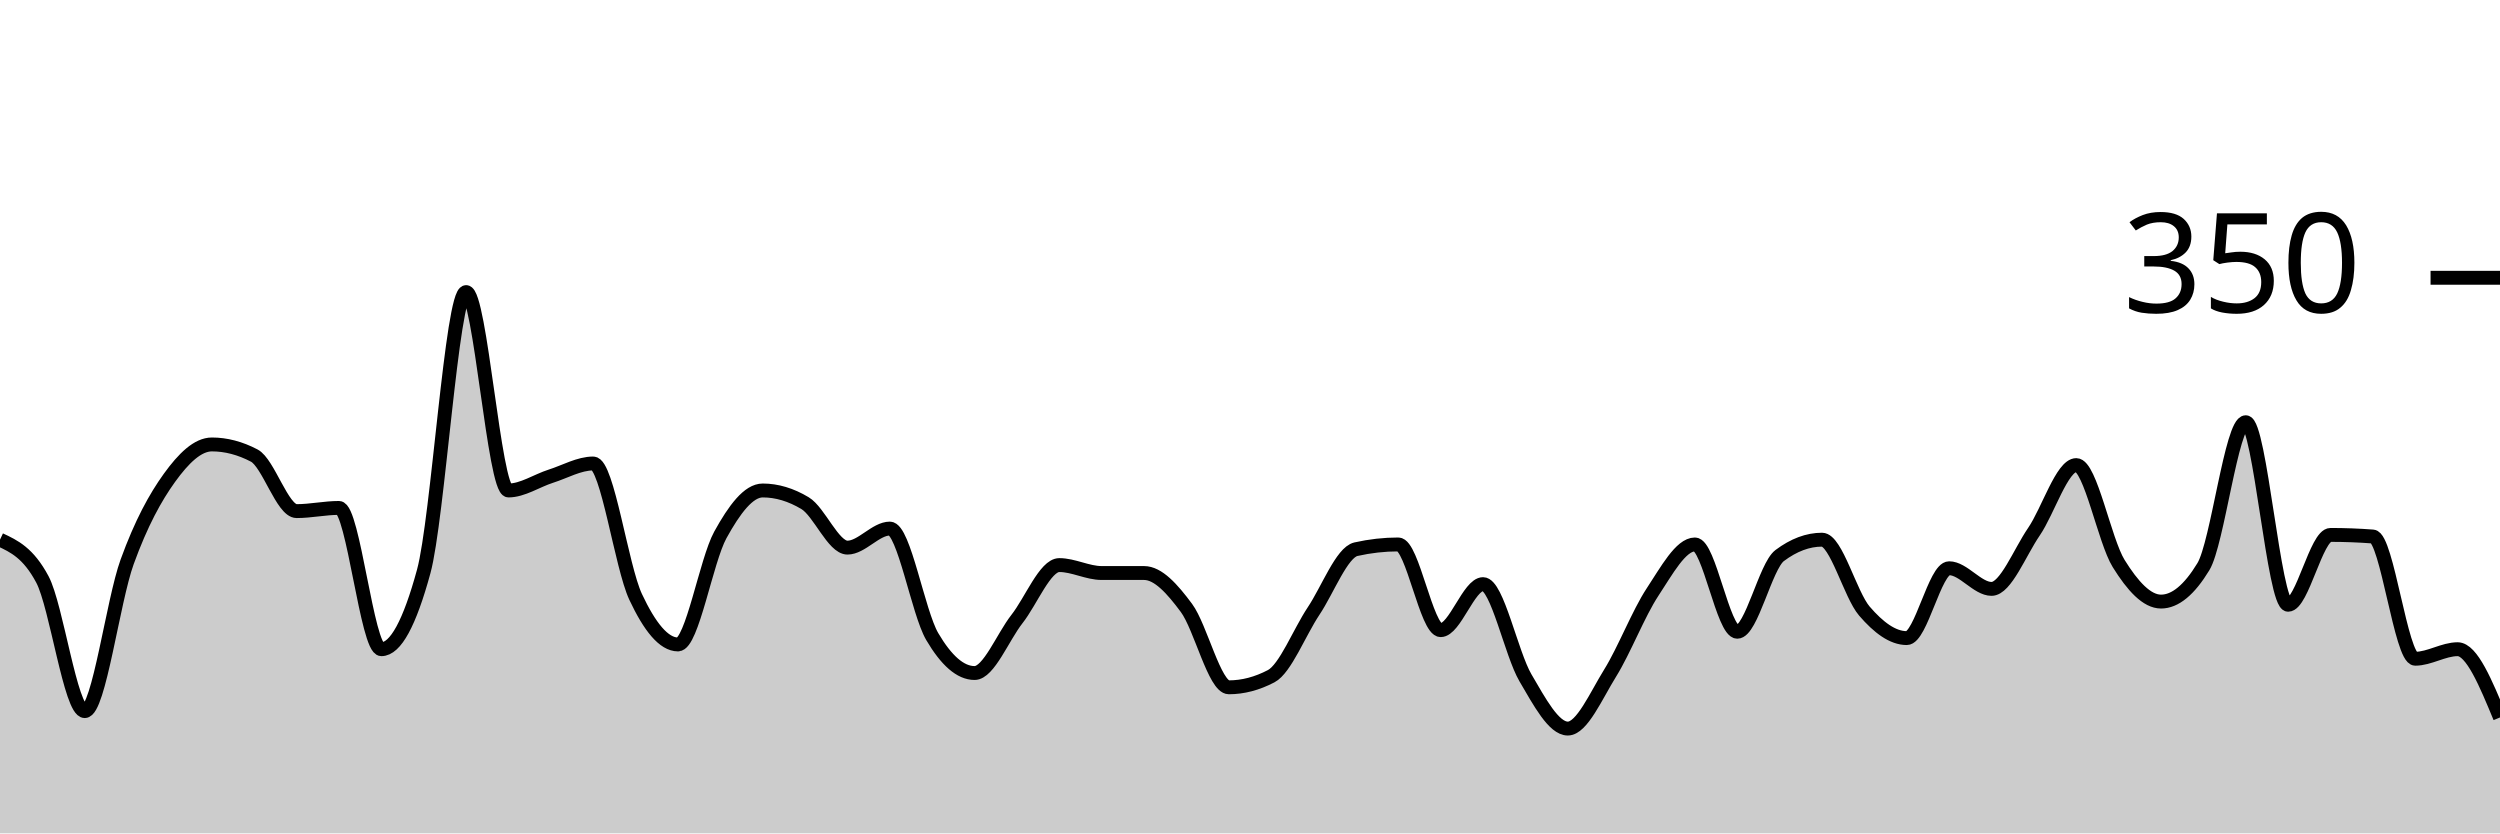
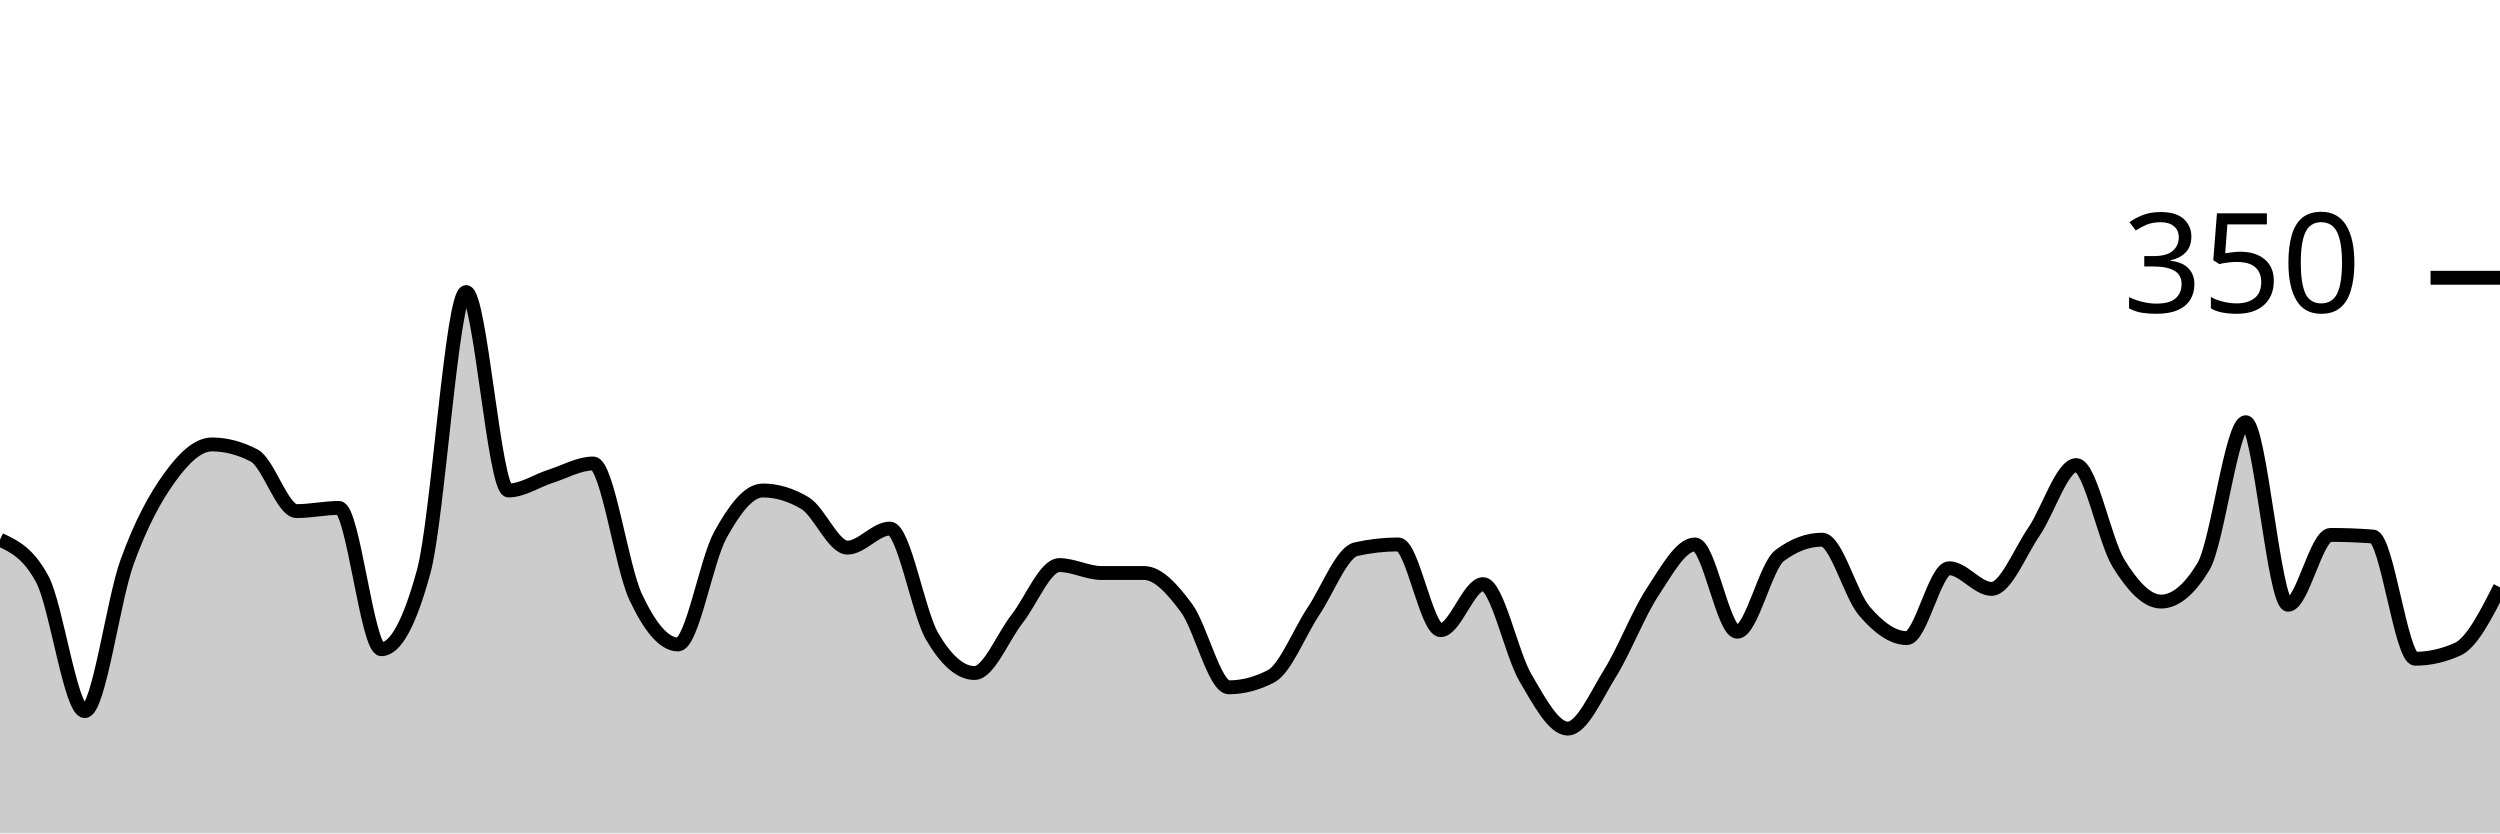
<svg xmlns="http://www.w3.org/2000/svg" viewBox="0 0 180 60">
  <g transform="translate(0,20)">
-     <path class="area" fill="rgba(0, 0, 0, 0.2)" d="M0,18.857C1.017,19.333,2.034,19.81,3.051,21.714C4.068,23.619,5.085,31.2,6.102,31.2C7.119,31.2,8.136,23.257,9.153,20.457C10.169,17.657,11.186,15.81,12.203,14.4C13.22,12.99,14.237,12,15.254,12C16.271,12,17.288,12.267,18.305,12.8C19.322,13.333,20.339,16.8,21.356,16.8C22.373,16.8,23.39,16.571,24.407,16.571C25.424,16.571,26.441,26.743,27.458,26.743C28.475,26.743,29.492,24.876,30.508,21.143C31.525,17.41,32.542,1.029,33.559,1.029C34.576,1.029,35.593,15.314,36.61,15.314C37.627,15.314,38.644,14.61,39.661,14.286C40.678,13.962,41.695,13.371,42.712,13.371C43.729,13.371,44.746,20.8,45.763,22.971C46.78,25.143,47.797,26.4,48.814,26.4C49.831,26.4,50.847,20.362,51.864,18.514C52.881,16.667,53.898,15.314,54.915,15.314C55.932,15.314,56.949,15.619,57.966,16.229C58.983,16.838,60,19.429,61.017,19.429C62.034,19.429,63.051,18.057,64.068,18.057C65.085,18.057,66.102,24.095,67.119,25.829C68.136,27.562,69.153,28.457,70.169,28.457C71.186,28.457,72.203,25.867,73.22,24.571C74.237,23.276,75.254,20.686,76.271,20.686C77.288,20.686,78.305,21.257,79.322,21.257C80.339,21.257,81.356,21.257,82.373,21.257C83.39,21.257,84.407,22.4,85.424,23.771C86.441,25.143,87.458,29.486,88.475,29.486C89.492,29.486,90.508,29.219,91.525,28.686C92.542,28.152,93.559,25.524,94.576,24C95.593,22.476,96.61,19.771,97.627,19.543C98.644,19.314,99.661,19.2,100.678,19.2C101.695,19.2,102.712,25.371,103.729,25.371C104.746,25.371,105.763,22.057,106.78,22.057C107.797,22.057,108.814,27.067,109.831,28.8C110.847,30.533,111.864,32.457,112.881,32.457C113.898,32.457,114.915,30.095,115.932,28.457C116.949,26.819,117.966,24.171,118.983,22.629C120,21.086,121.017,19.2,122.034,19.2C123.051,19.2,124.068,25.486,125.085,25.486C126.102,25.486,127.119,20.762,128.136,20C129.153,19.238,130.169,18.857,131.186,18.857C132.203,18.857,133.22,22.819,134.237,24C135.254,25.181,136.271,25.943,137.288,25.943C138.305,25.943,139.322,20.914,140.339,20.914C141.356,20.914,142.373,22.4,143.39,22.4C144.407,22.4,145.424,19.771,146.441,18.286C147.458,16.8,148.475,13.486,149.492,13.486C150.508,13.486,151.525,18.933,152.542,20.571C153.559,22.21,154.576,23.314,155.593,23.314C156.61,23.314,157.627,22.476,158.644,20.8C159.661,19.124,160.678,10.4,161.695,10.4C162.712,10.4,163.729,23.543,164.746,23.543C165.763,23.543,166.78,18.514,167.797,18.514C168.814,18.514,169.831,18.552,170.847,18.629C171.864,18.705,172.881,27.429,173.898,27.429C174.915,27.429,175.932,26.743,176.949,26.743C177.966,26.743,178.983,29.2,180,31.657L180,40C178.983,40,177.966,40,176.949,40C175.932,40,174.915,40,173.898,40C172.881,40,171.864,40,170.847,40C169.831,40,168.814,40,167.797,40C166.78,40,165.763,40,164.746,40C163.729,40,162.712,40,161.695,40C160.678,40,159.661,40,158.644,40C157.627,40,156.61,40,155.593,40C154.576,40,153.559,40,152.542,40C151.525,40,150.508,40,149.492,40C148.475,40,147.458,40,146.441,40C145.424,40,144.407,40,143.39,40C142.373,40,141.356,40,140.339,40C139.322,40,138.305,40,137.288,40C136.271,40,135.254,40,134.237,40C133.22,40,132.203,40,131.186,40C130.169,40,129.153,40,128.136,40C127.119,40,126.102,40,125.085,40C124.068,40,123.051,40,122.034,40C121.017,40,120,40,118.983,40C117.966,40,116.949,40,115.932,40C114.915,40,113.898,40,112.881,40C111.864,40,110.847,40,109.831,40C108.814,40,107.797,40,106.78,40C105.763,40,104.746,40,103.729,40C102.712,40,101.695,40,100.678,40C99.661,40,98.644,40,97.627,40C96.61,40,95.593,40,94.576,40C93.559,40,92.542,40,91.525,40C90.508,40,89.492,40,88.475,40C87.458,40,86.441,40,85.424,40C84.407,40,83.39,40,82.373,40C81.356,40,80.339,40,79.322,40C78.305,40,77.288,40,76.271,40C75.254,40,74.237,40,73.22,40C72.203,40,71.186,40,70.169,40C69.153,40,68.136,40,67.119,40C66.102,40,65.085,40,64.068,40C63.051,40,62.034,40,61.017,40C60,40,58.983,40,57.966,40C56.949,40,55.932,40,54.915,40C53.898,40,52.881,40,51.864,40C50.847,40,49.831,40,48.814,40C47.797,40,46.78,40,45.763,40C44.746,40,43.729,40,42.712,40C41.695,40,40.678,40,39.661,40C38.644,40,37.627,40,36.61,40C35.593,40,34.576,40,33.559,40C32.542,40,31.525,40,30.508,40C29.492,40,28.475,40,27.458,40C26.441,40,25.424,40,24.407,40C23.39,40,22.373,40,21.356,40C20.339,40,19.322,40,18.305,40C17.288,40,16.271,40,15.254,40C14.237,40,13.22,40,12.203,40C11.186,40,10.169,40,9.153,40C8.136,40,7.119,40,6.102,40C5.085,40,4.068,40,3.051,40C2.034,40,1.017,40,0,40Z" />
-     <path class="line" stroke="black" fill="none" d="M0,18.857C1.017,19.333,2.034,19.81,3.051,21.714C4.068,23.619,5.085,31.2,6.102,31.2C7.119,31.2,8.136,23.257,9.153,20.457C10.169,17.657,11.186,15.81,12.203,14.4C13.22,12.99,14.237,12,15.254,12C16.271,12,17.288,12.267,18.305,12.8C19.322,13.333,20.339,16.8,21.356,16.8C22.373,16.8,23.39,16.571,24.407,16.571C25.424,16.571,26.441,26.743,27.458,26.743C28.475,26.743,29.492,24.876,30.508,21.143C31.525,17.41,32.542,1.029,33.559,1.029C34.576,1.029,35.593,15.314,36.61,15.314C37.627,15.314,38.644,14.61,39.661,14.286C40.678,13.962,41.695,13.371,42.712,13.371C43.729,13.371,44.746,20.8,45.763,22.971C46.78,25.143,47.797,26.4,48.814,26.4C49.831,26.4,50.847,20.362,51.864,18.514C52.881,16.667,53.898,15.314,54.915,15.314C55.932,15.314,56.949,15.619,57.966,16.229C58.983,16.838,60,19.429,61.017,19.429C62.034,19.429,63.051,18.057,64.068,18.057C65.085,18.057,66.102,24.095,67.119,25.829C68.136,27.562,69.153,28.457,70.169,28.457C71.186,28.457,72.203,25.867,73.22,24.571C74.237,23.276,75.254,20.686,76.271,20.686C77.288,20.686,78.305,21.257,79.322,21.257C80.339,21.257,81.356,21.257,82.373,21.257C83.39,21.257,84.407,22.4,85.424,23.771C86.441,25.143,87.458,29.486,88.475,29.486C89.492,29.486,90.508,29.219,91.525,28.686C92.542,28.152,93.559,25.524,94.576,24C95.593,22.476,96.61,19.771,97.627,19.543C98.644,19.314,99.661,19.2,100.678,19.2C101.695,19.2,102.712,25.371,103.729,25.371C104.746,25.371,105.763,22.057,106.78,22.057C107.797,22.057,108.814,27.067,109.831,28.8C110.847,30.533,111.864,32.457,112.881,32.457C113.898,32.457,114.915,30.095,115.932,28.457C116.949,26.819,117.966,24.171,118.983,22.629C120,21.086,121.017,19.2,122.034,19.2C123.051,19.2,124.068,25.486,125.085,25.486C126.102,25.486,127.119,20.762,128.136,20C129.153,19.238,130.169,18.857,131.186,18.857C132.203,18.857,133.22,22.819,134.237,24C135.254,25.181,136.271,25.943,137.288,25.943C138.305,25.943,139.322,20.914,140.339,20.914C141.356,20.914,142.373,22.4,143.39,22.4C144.407,22.4,145.424,19.771,146.441,18.286C147.458,16.8,148.475,13.486,149.492,13.486C150.508,13.486,151.525,18.933,152.542,20.571C153.559,22.21,154.576,23.314,155.593,23.314C156.61,23.314,157.627,22.476,158.644,20.8C159.661,19.124,160.678,10.4,161.695,10.4C162.712,10.4,163.729,23.543,164.746,23.543C165.763,23.543,166.78,18.514,167.797,18.514C168.814,18.514,169.831,18.552,170.847,18.629C171.864,18.705,172.881,27.429,173.898,27.429C174.915,27.429,175.932,26.743,176.949,26.743C177.966,26.743,178.983,29.2,180,31.657" />
+     <path class="area" fill="rgba(0, 0, 0, 0.2)" d="M0,18.857C1.017,19.333,2.034,19.81,3.051,21.714C4.068,23.619,5.085,31.2,6.102,31.2C7.119,31.2,8.136,23.257,9.153,20.457C10.169,17.657,11.186,15.81,12.203,14.4C13.22,12.99,14.237,12,15.254,12C16.271,12,17.288,12.267,18.305,12.8C19.322,13.333,20.339,16.8,21.356,16.8C22.373,16.8,23.39,16.571,24.407,16.571C25.424,16.571,26.441,26.743,27.458,26.743C28.475,26.743,29.492,24.876,30.508,21.143C31.525,17.41,32.542,1.029,33.559,1.029C34.576,1.029,35.593,15.314,36.61,15.314C37.627,15.314,38.644,14.61,39.661,14.286C40.678,13.962,41.695,13.371,42.712,13.371C43.729,13.371,44.746,20.8,45.763,22.971C46.78,25.143,47.797,26.4,48.814,26.4C49.831,26.4,50.847,20.362,51.864,18.514C52.881,16.667,53.898,15.314,54.915,15.314C55.932,15.314,56.949,15.619,57.966,16.229C58.983,16.838,60,19.429,61.017,19.429C62.034,19.429,63.051,18.057,64.068,18.057C65.085,18.057,66.102,24.095,67.119,25.829C68.136,27.562,69.153,28.457,70.169,28.457C71.186,28.457,72.203,25.867,73.22,24.571C74.237,23.276,75.254,20.686,76.271,20.686C77.288,20.686,78.305,21.257,79.322,21.257C80.339,21.257,81.356,21.257,82.373,21.257C83.39,21.257,84.407,22.4,85.424,23.771C86.441,25.143,87.458,29.486,88.475,29.486C89.492,29.486,90.508,29.219,91.525,28.686C92.542,28.152,93.559,25.524,94.576,24C95.593,22.476,96.61,19.771,97.627,19.543C98.644,19.314,99.661,19.2,100.678,19.2C101.695,19.2,102.712,25.371,103.729,25.371C104.746,25.371,105.763,22.057,106.78,22.057C107.797,22.057,108.814,27.067,109.831,28.8C110.847,30.533,111.864,32.457,112.881,32.457C113.898,32.457,114.915,30.095,115.932,28.457C116.949,26.819,117.966,24.171,118.983,22.629C120,21.086,121.017,19.2,122.034,19.2C123.051,19.2,124.068,25.486,125.085,25.486C126.102,25.486,127.119,20.762,128.136,20C129.153,19.238,130.169,18.857,131.186,18.857C132.203,18.857,133.22,22.819,134.237,24C135.254,25.181,136.271,25.943,137.288,25.943C138.305,25.943,139.322,20.914,140.339,20.914C141.356,20.914,142.373,22.4,143.39,22.4C144.407,22.4,145.424,19.771,146.441,18.286C147.458,16.8,148.475,13.486,149.492,13.486C150.508,13.486,151.525,18.933,152.542,20.571C153.559,22.21,154.576,23.314,155.593,23.314C156.61,23.314,157.627,22.476,158.644,20.8C159.661,19.124,160.678,10.4,161.695,10.4C162.712,10.4,163.729,23.543,164.746,23.543C165.763,23.543,166.78,18.514,167.797,18.514C168.814,18.514,169.831,18.552,170.847,18.629C171.864,18.705,172.881,27.429,173.898,27.429C174.915,27.429,175.932,27.2,176.949,26.743C177.966,26.286,178.983,24.286,180,22.286L180,40C178.983,40,177.966,40,176.949,40C175.932,40,174.915,40,173.898,40C172.881,40,171.864,40,170.847,40C169.831,40,168.814,40,167.797,40C166.78,40,165.763,40,164.746,40C163.729,40,162.712,40,161.695,40C160.678,40,159.661,40,158.644,40C157.627,40,156.61,40,155.593,40C154.576,40,153.559,40,152.542,40C151.525,40,150.508,40,149.492,40C148.475,40,147.458,40,146.441,40C145.424,40,144.407,40,143.39,40C142.373,40,141.356,40,140.339,40C139.322,40,138.305,40,137.288,40C136.271,40,135.254,40,134.237,40C133.22,40,132.203,40,131.186,40C130.169,40,129.153,40,128.136,40C127.119,40,126.102,40,125.085,40C124.068,40,123.051,40,122.034,40C121.017,40,120,40,118.983,40C117.966,40,116.949,40,115.932,40C114.915,40,113.898,40,112.881,40C111.864,40,110.847,40,109.831,40C108.814,40,107.797,40,106.78,40C105.763,40,104.746,40,103.729,40C102.712,40,101.695,40,100.678,40C99.661,40,98.644,40,97.627,40C96.61,40,95.593,40,94.576,40C93.559,40,92.542,40,91.525,40C90.508,40,89.492,40,88.475,40C87.458,40,86.441,40,85.424,40C84.407,40,83.39,40,82.373,40C81.356,40,80.339,40,79.322,40C78.305,40,77.288,40,76.271,40C75.254,40,74.237,40,73.22,40C72.203,40,71.186,40,70.169,40C69.153,40,68.136,40,67.119,40C66.102,40,65.085,40,64.068,40C63.051,40,62.034,40,61.017,40C60,40,58.983,40,57.966,40C56.949,40,55.932,40,54.915,40C53.898,40,52.881,40,51.864,40C50.847,40,49.831,40,48.814,40C47.797,40,46.78,40,45.763,40C44.746,40,43.729,40,42.712,40C41.695,40,40.678,40,39.661,40C38.644,40,37.627,40,36.61,40C35.593,40,34.576,40,33.559,40C32.542,40,31.525,40,30.508,40C29.492,40,28.475,40,27.458,40C26.441,40,25.424,40,24.407,40C23.39,40,22.373,40,21.356,40C20.339,40,19.322,40,18.305,40C17.288,40,16.271,40,15.254,40C14.237,40,13.22,40,12.203,40C11.186,40,10.169,40,9.153,40C8.136,40,7.119,40,6.102,40C5.085,40,4.068,40,3.051,40C2.034,40,1.017,40,0,40Z" />
+     <path class="line" stroke="black" fill="none" d="M0,18.857C1.017,19.333,2.034,19.81,3.051,21.714C4.068,23.619,5.085,31.2,6.102,31.2C7.119,31.2,8.136,23.257,9.153,20.457C10.169,17.657,11.186,15.81,12.203,14.4C13.22,12.99,14.237,12,15.254,12C16.271,12,17.288,12.267,18.305,12.8C19.322,13.333,20.339,16.8,21.356,16.8C22.373,16.8,23.39,16.571,24.407,16.571C25.424,16.571,26.441,26.743,27.458,26.743C28.475,26.743,29.492,24.876,30.508,21.143C31.525,17.41,32.542,1.029,33.559,1.029C34.576,1.029,35.593,15.314,36.61,15.314C37.627,15.314,38.644,14.61,39.661,14.286C40.678,13.962,41.695,13.371,42.712,13.371C43.729,13.371,44.746,20.8,45.763,22.971C46.78,25.143,47.797,26.4,48.814,26.4C49.831,26.4,50.847,20.362,51.864,18.514C52.881,16.667,53.898,15.314,54.915,15.314C55.932,15.314,56.949,15.619,57.966,16.229C58.983,16.838,60,19.429,61.017,19.429C62.034,19.429,63.051,18.057,64.068,18.057C65.085,18.057,66.102,24.095,67.119,25.829C68.136,27.562,69.153,28.457,70.169,28.457C71.186,28.457,72.203,25.867,73.22,24.571C74.237,23.276,75.254,20.686,76.271,20.686C77.288,20.686,78.305,21.257,79.322,21.257C80.339,21.257,81.356,21.257,82.373,21.257C83.39,21.257,84.407,22.4,85.424,23.771C86.441,25.143,87.458,29.486,88.475,29.486C89.492,29.486,90.508,29.219,91.525,28.686C92.542,28.152,93.559,25.524,94.576,24C95.593,22.476,96.61,19.771,97.627,19.543C98.644,19.314,99.661,19.2,100.678,19.2C101.695,19.2,102.712,25.371,103.729,25.371C104.746,25.371,105.763,22.057,106.78,22.057C107.797,22.057,108.814,27.067,109.831,28.8C110.847,30.533,111.864,32.457,112.881,32.457C113.898,32.457,114.915,30.095,115.932,28.457C116.949,26.819,117.966,24.171,118.983,22.629C120,21.086,121.017,19.2,122.034,19.2C123.051,19.2,124.068,25.486,125.085,25.486C126.102,25.486,127.119,20.762,128.136,20C129.153,19.238,130.169,18.857,131.186,18.857C132.203,18.857,133.22,22.819,134.237,24C135.254,25.181,136.271,25.943,137.288,25.943C138.305,25.943,139.322,20.914,140.339,20.914C141.356,20.914,142.373,22.4,143.39,22.4C144.407,22.4,145.424,19.771,146.441,18.286C147.458,16.8,148.475,13.486,149.492,13.486C150.508,13.486,151.525,18.933,152.542,20.571C153.559,22.21,154.576,23.314,155.593,23.314C156.61,23.314,157.627,22.476,158.644,20.8C159.661,19.124,160.678,10.4,161.695,10.4C162.712,10.4,163.729,23.543,164.746,23.543C165.763,23.543,166.78,18.514,167.797,18.514C168.814,18.514,169.831,18.552,170.847,18.629C171.864,18.705,172.881,27.429,173.898,27.429C174.915,27.429,175.932,27.2,176.949,26.743C177.966,26.286,178.983,24.286,180,22.286" />
    <path class="axis-ceiling" stroke-width="1" stroke="black" fill="none" d="M175,0L180,0" />
    <text class="axis-ceiling-label" font-family="sans-serif" text-anchor="end" font-size="10px" x="170" y="2.5">350</text>
  </g>
</svg>
